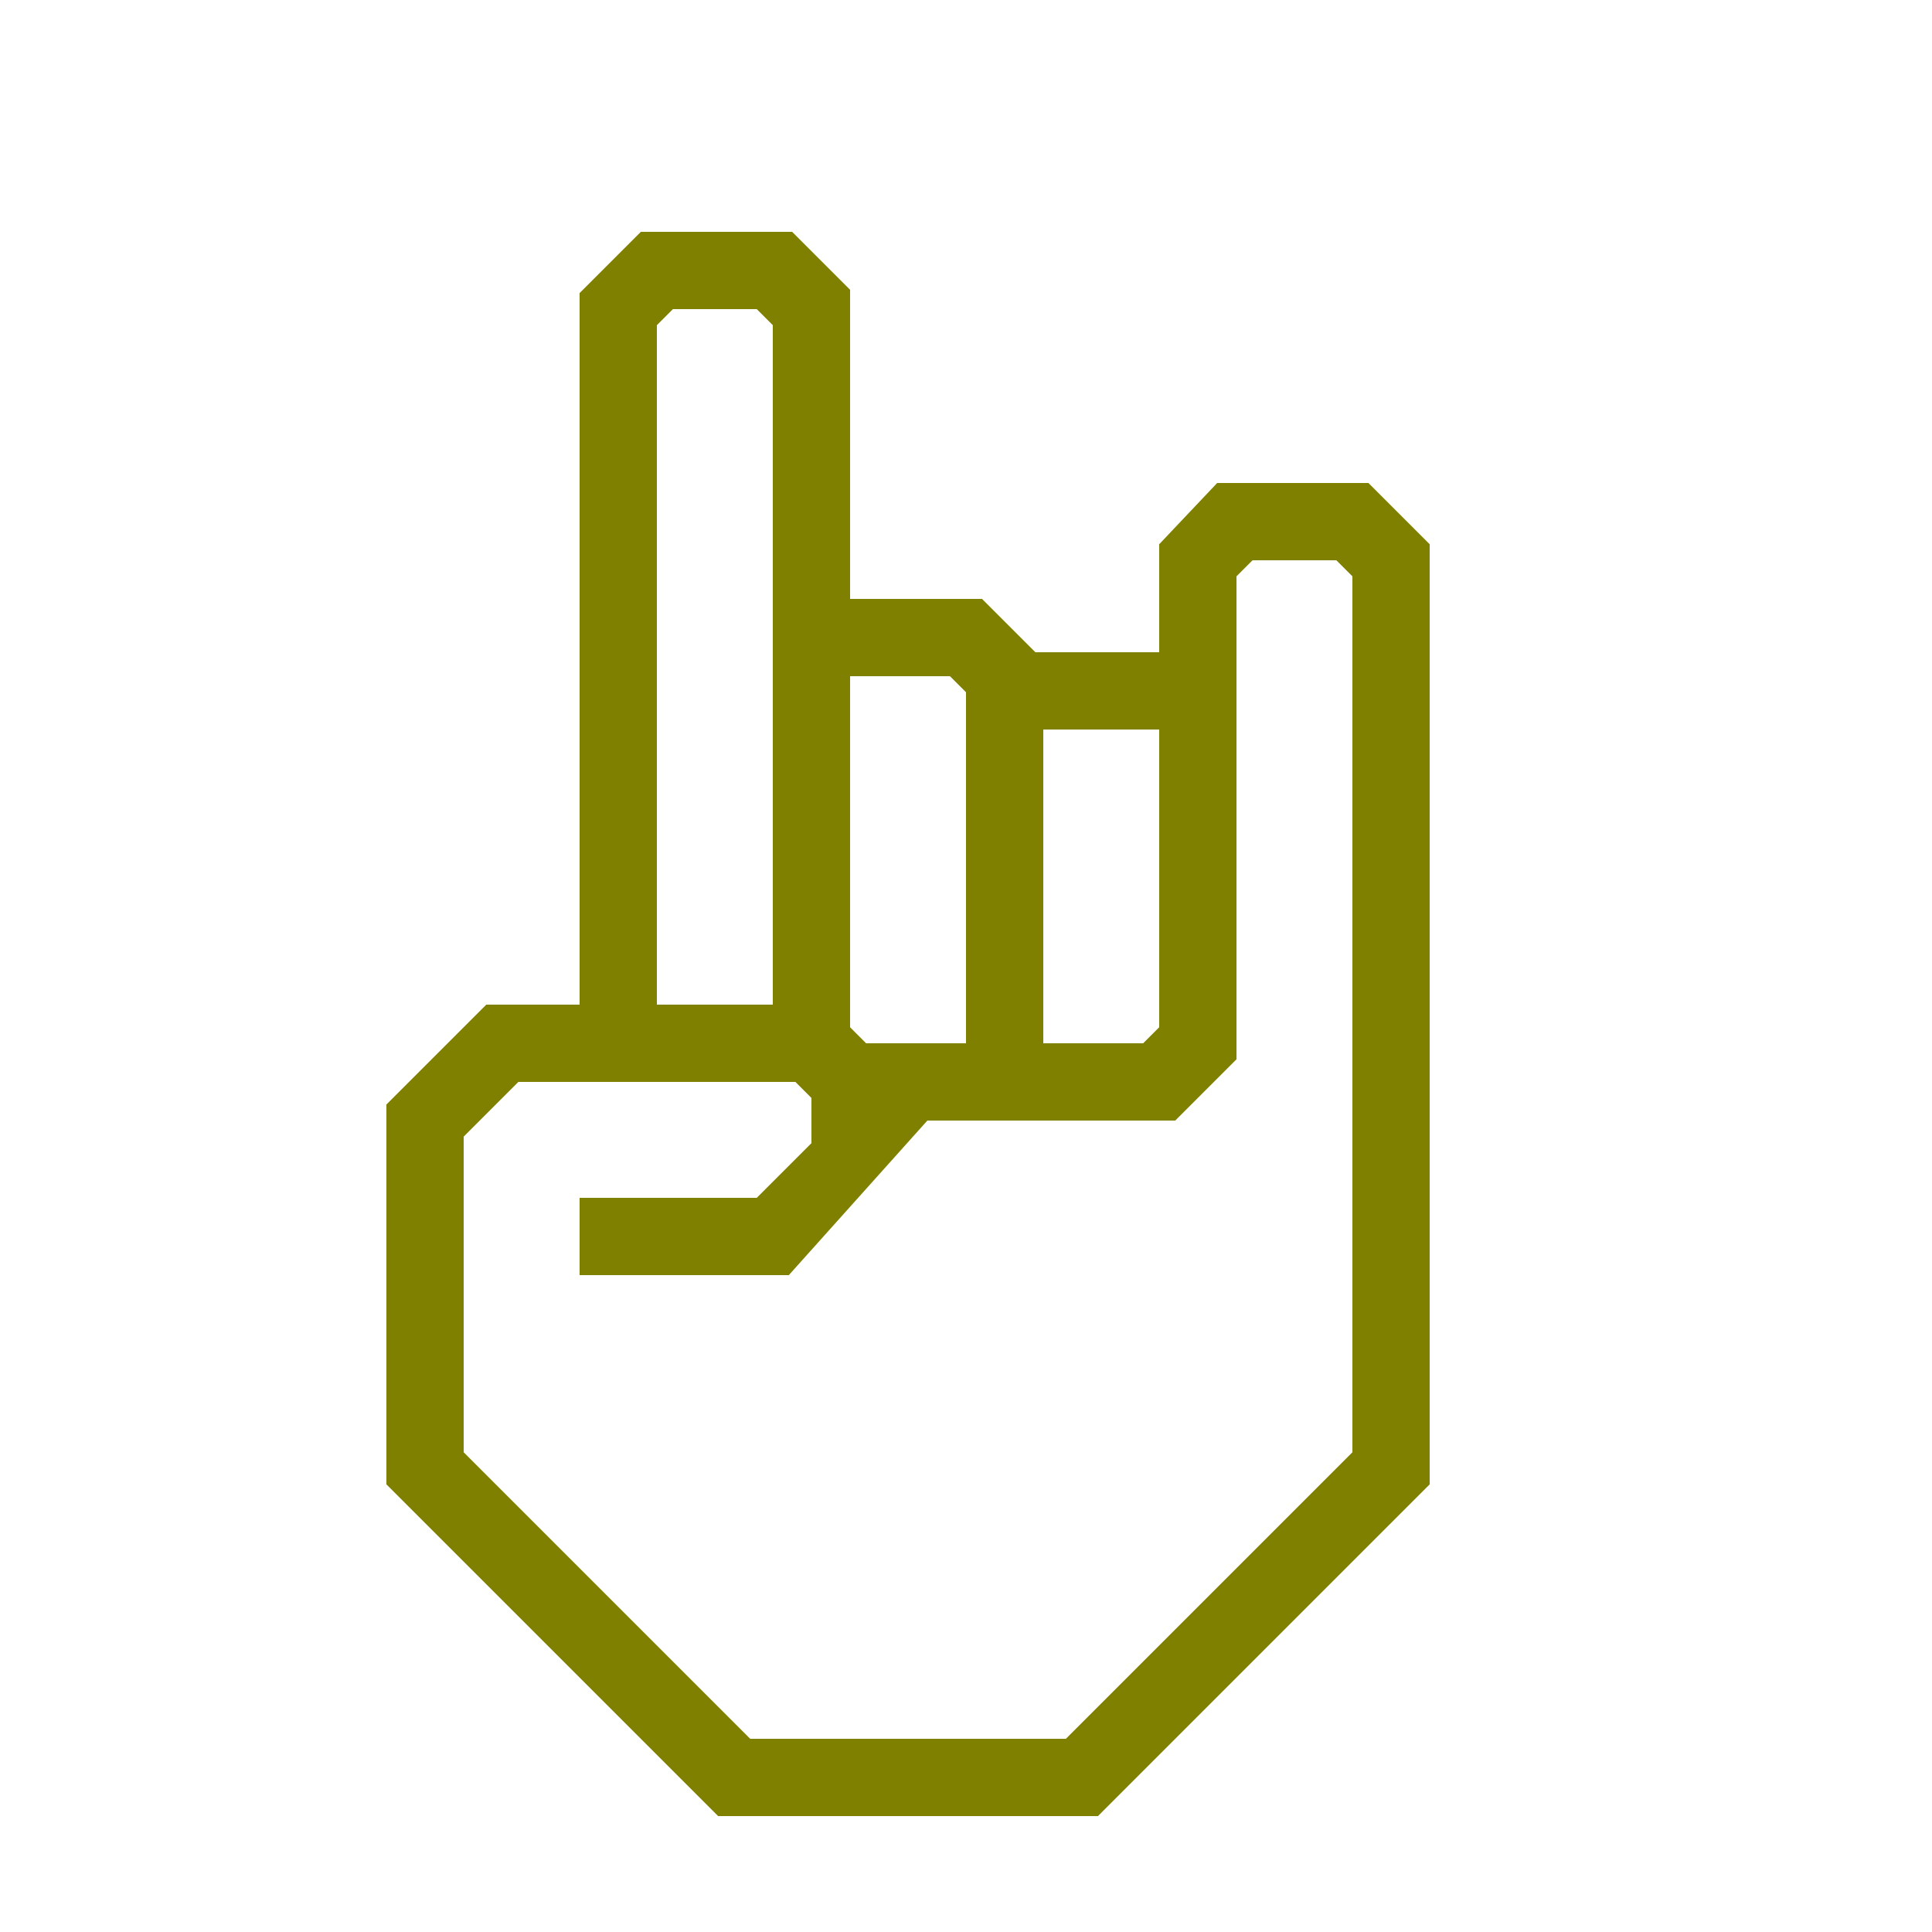
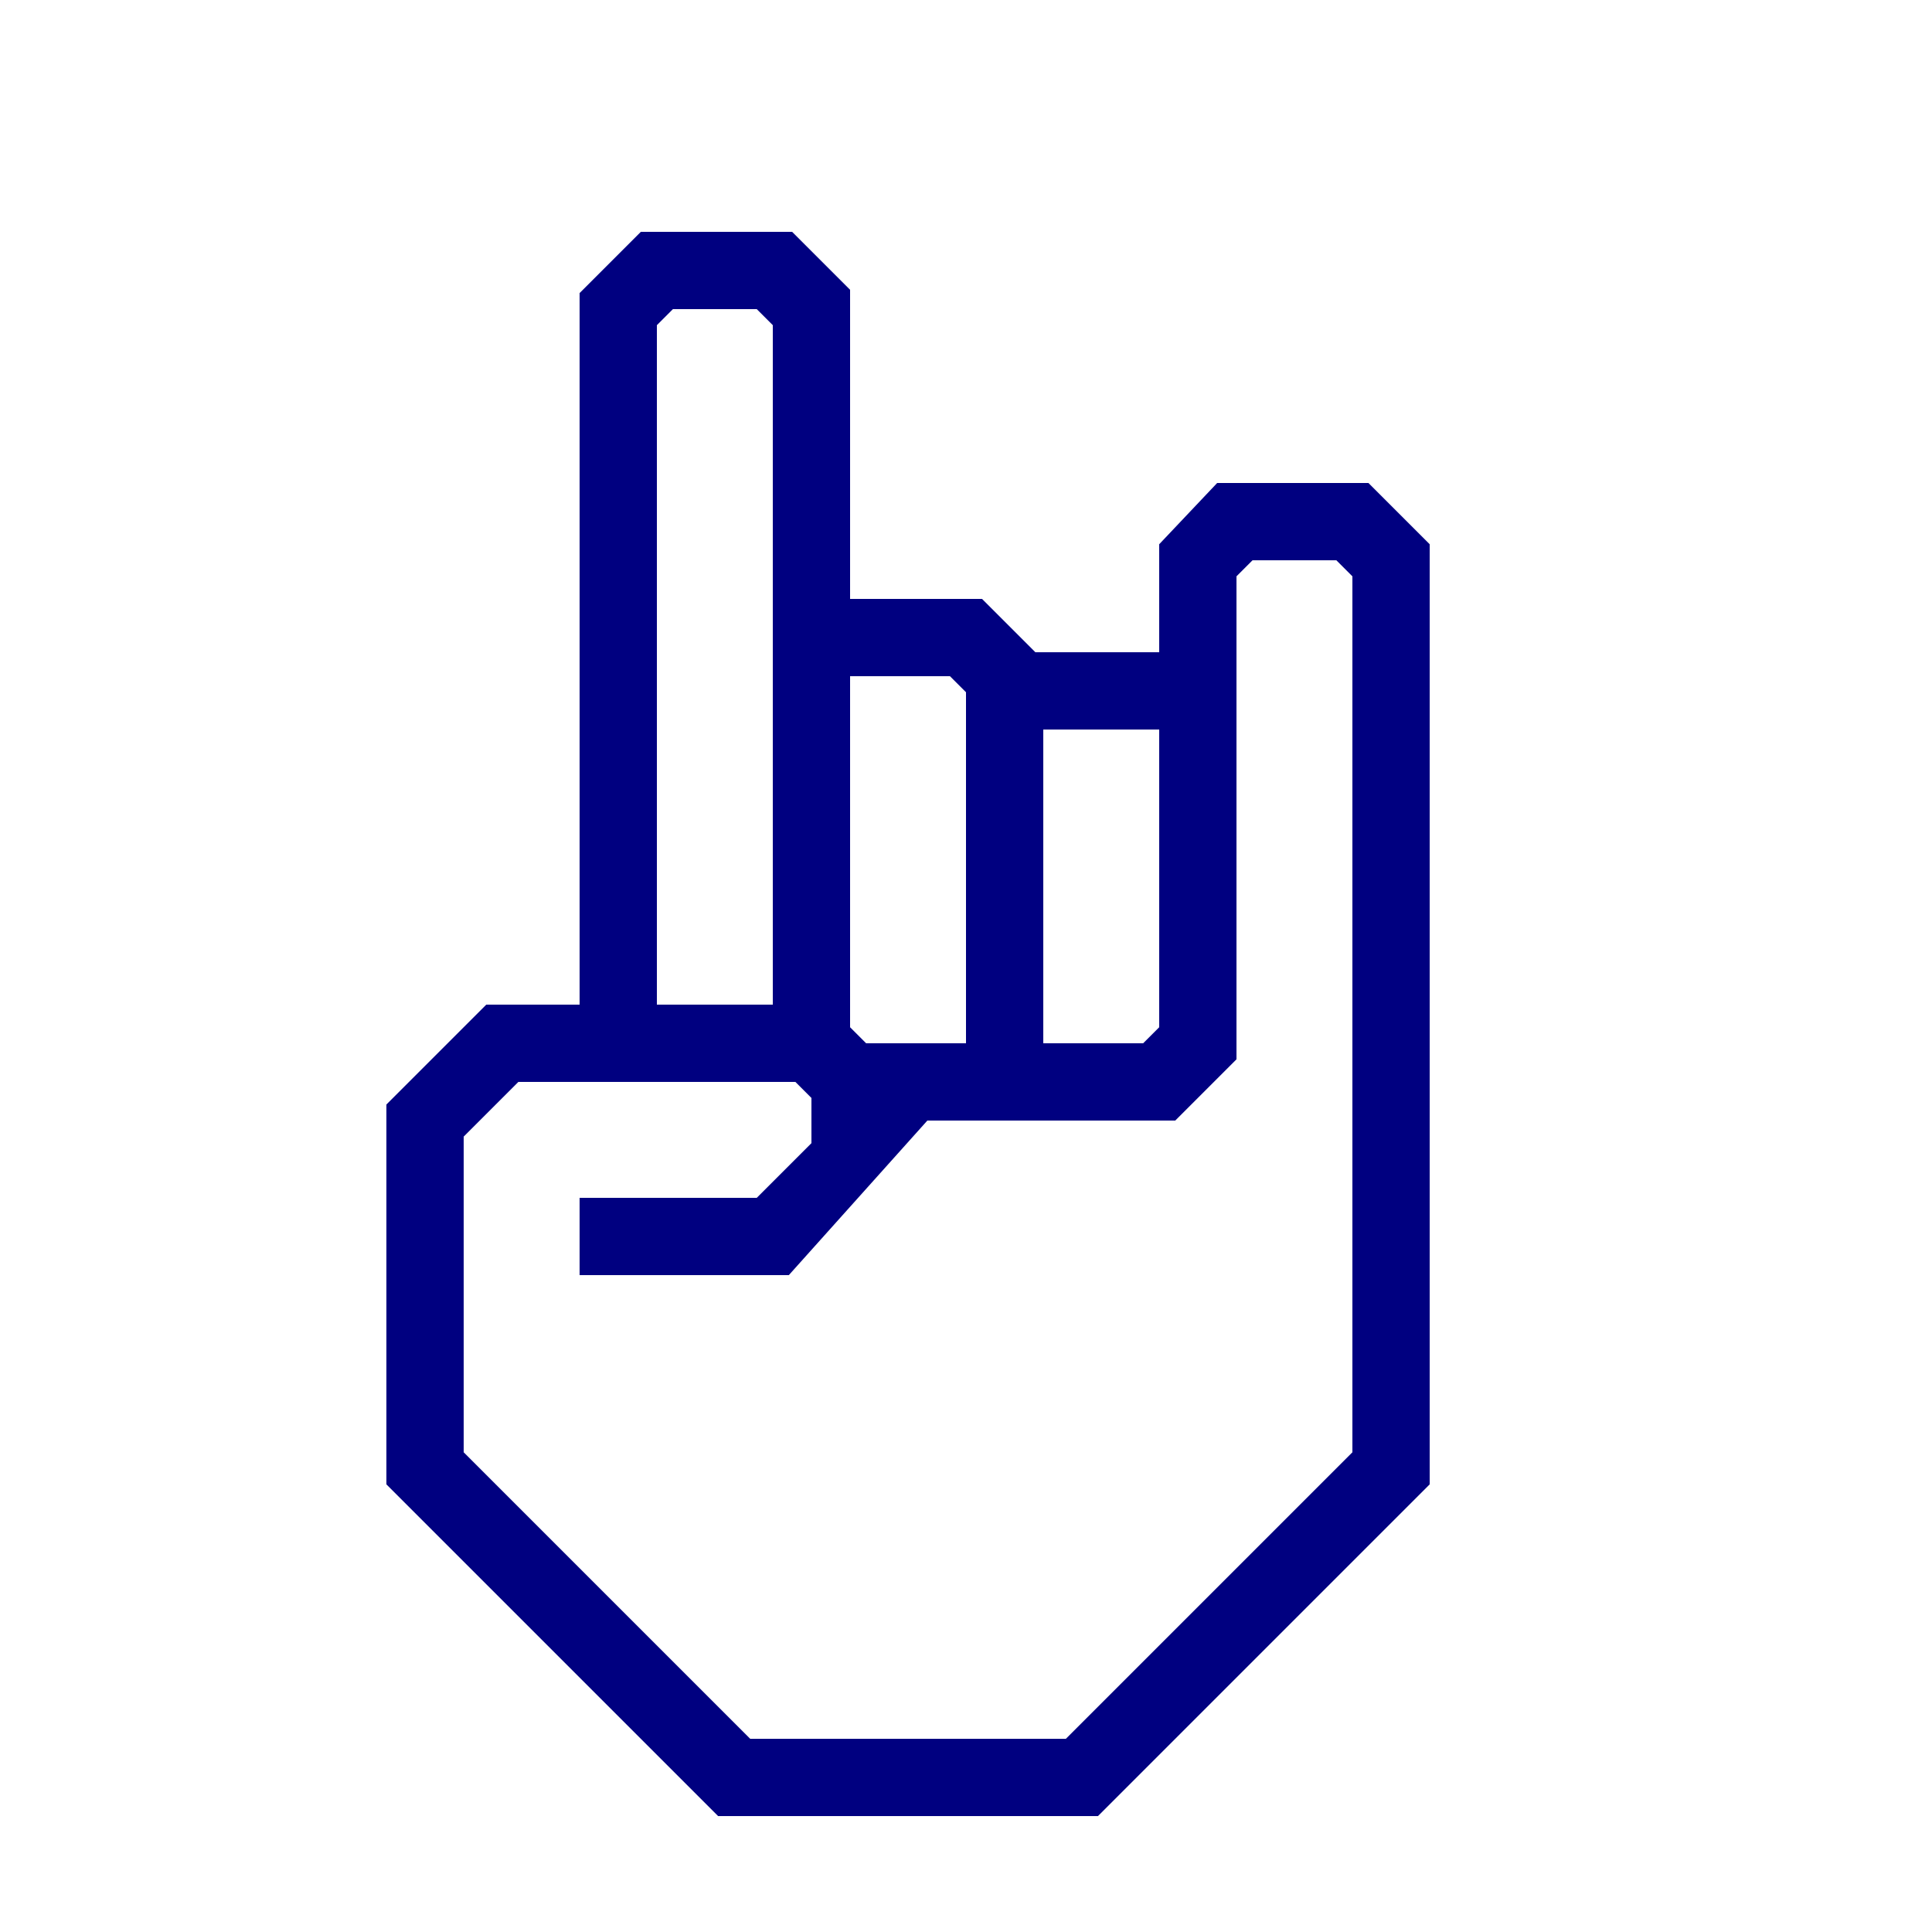
- <svg xmlns="http://www.w3.org/2000/svg" data-name="Warstwa 1" viewBox="0 0 100 100" x="0px" y="0px" style="fill:olive">
+ <svg xmlns="http://www.w3.org/2000/svg" data-name="Warstwa 1" viewBox="0 0 100 100" x="0px" y="0px" style="fill:navy">
  <path d="M70.83,25H63l-3,3.17v5.59H53.59L50.83,31H44V15l-3-3H33.17L30,15.17V52H25.17L20,57.17V76.83L37.17,94H56.83L74,76.83V28.17ZM54,37.76h6V53.17l-.83.83H54ZM44,35h5.17l.83.83V54H44.83L44,53.17ZM34,50V16.83l.83-.83h4.34l.83.83V52H34ZM70,75.17,55.17,90H38.83L24,75.17V58.83L26.83,56H41.17l.83.83v2.34L39.17,62H30v4H40.83L48,58H60.83L64,54.83v-25l.83-.83h4.34l.83.83Z" />
</svg>
